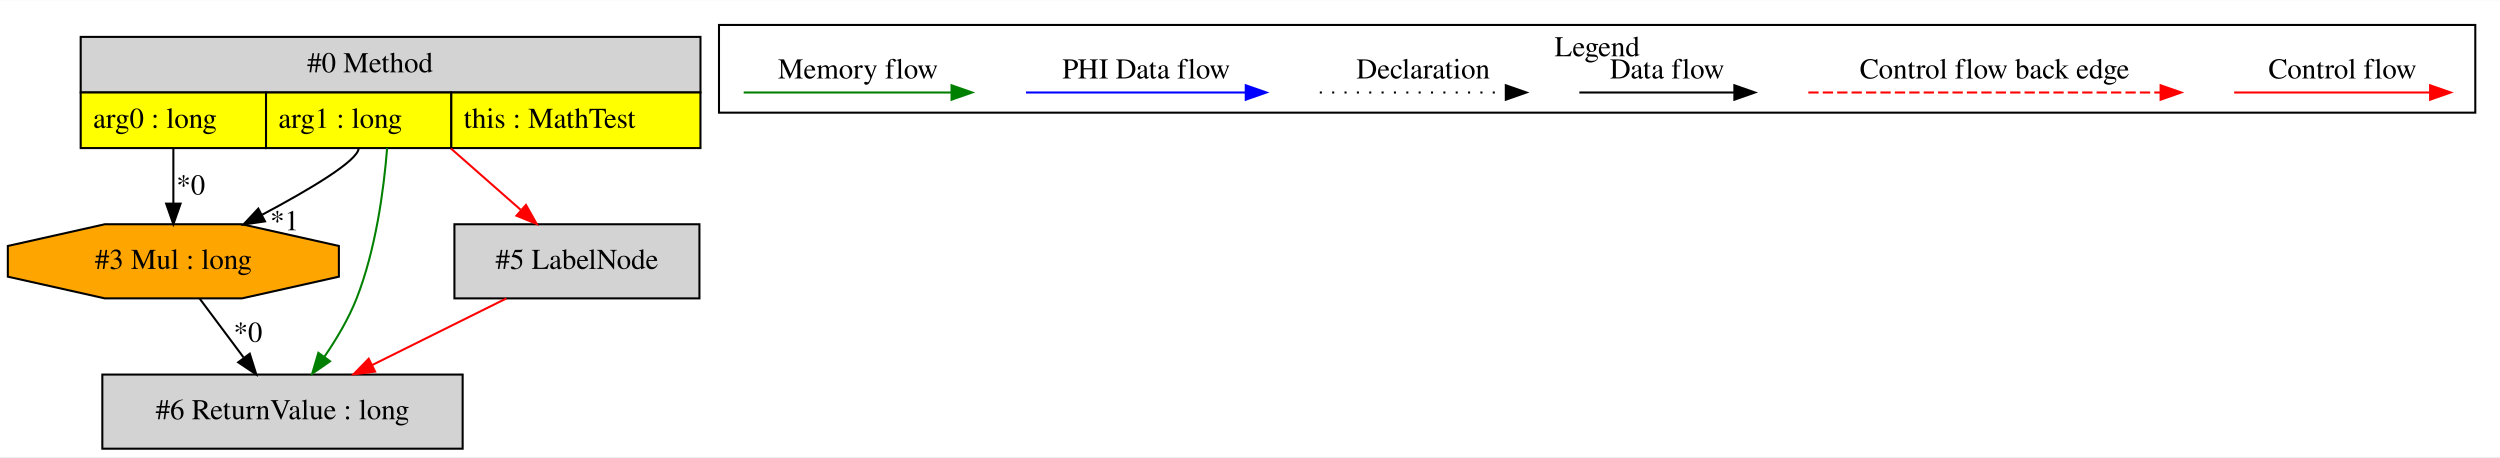
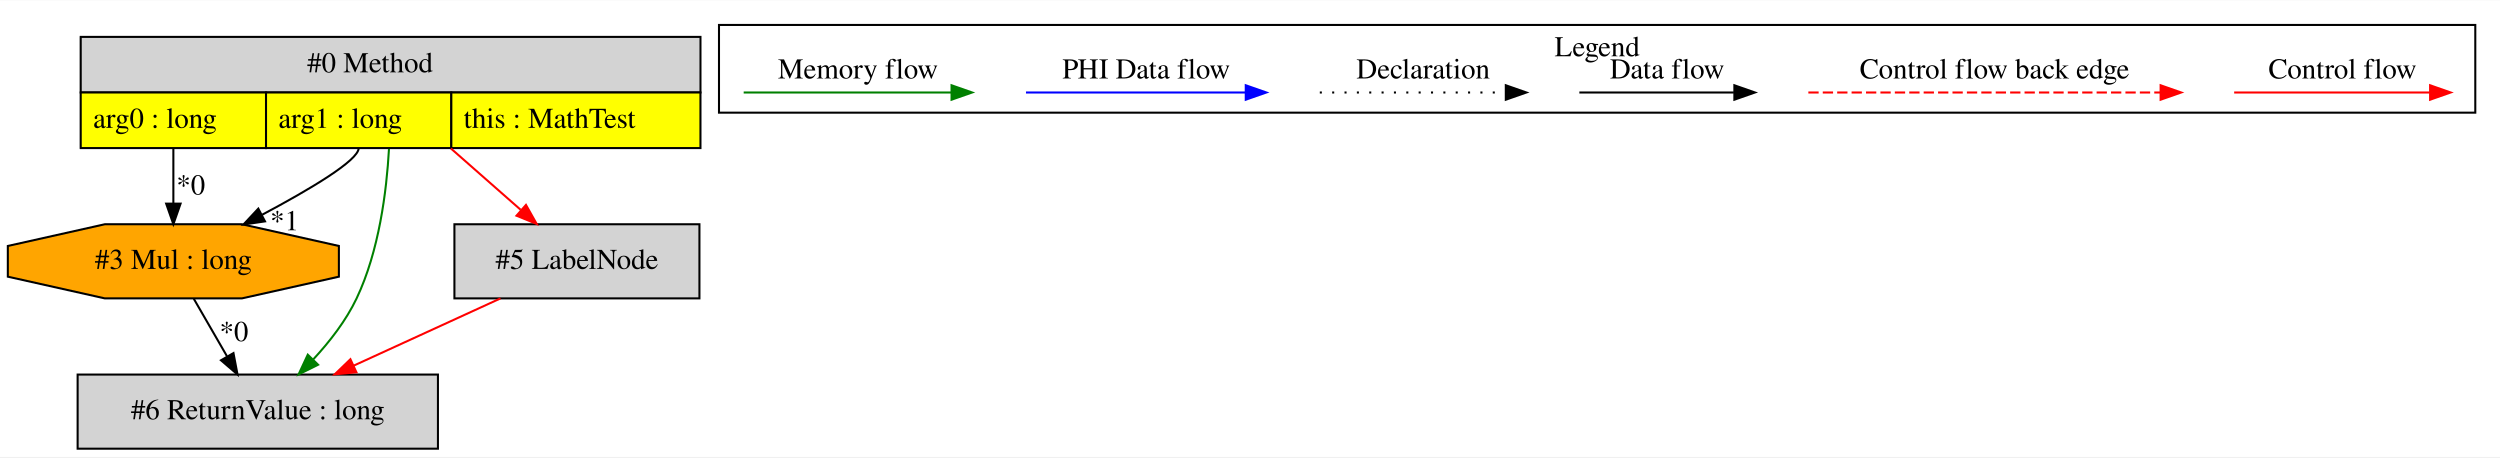
<svg xmlns="http://www.w3.org/2000/svg" width="1214pt" height="222pt" viewBox="0.00 0.00 1214.20 221.80">
  <g id="graph0" class="graph" transform="scale(1 1) rotate(0) translate(4 217.8)">
    <polygon fill="white" stroke="transparent" points="-4,4 -4,-217.8 1210.2,-217.8 1210.2,4 -4,4" />
    <g id="clust1" class="cluster">
      <polygon fill="none" stroke="black" points="345.2,-163.2 345.2,-205.8 1198.2,-205.8 1198.2,-163.2 345.2,-163.2" />
      <text text-anchor="middle" x="771.7" y="-190.6" font-family="Times,serif" font-size="14.00">Legend</text>
    </g>
    <g id="node1" class="node">
      <polygon fill="lightgrey" stroke="transparent" points="335.7,-200 34.7,-200 34.7,-146 335.7,-146 335.7,-200" />
      <polygon fill="none" stroke="black" points="35.2,-173 35.2,-200 336.2,-200 336.2,-173 35.2,-173" />
      <text text-anchor="start" x="145.2" y="-182.8" font-family="Times,serif" font-size="14.00">#0 Method</text>
      <polygon fill="yellow" stroke="transparent" points="35.2,-146 35.2,-173 125.2,-173 125.2,-146 35.2,-146" />
      <polygon fill="none" stroke="black" points="35.2,-146 35.2,-173 125.2,-173 125.2,-146 35.2,-146" />
      <text text-anchor="start" x="41.2" y="-155.8" font-family="Times,serif" font-size="14.00">arg0 : long</text>
      <polygon fill="yellow" stroke="transparent" points="125.2,-146 125.2,-173 215.2,-173 215.2,-146 125.2,-146" />
      <polygon fill="none" stroke="black" points="125.2,-146 125.2,-173 215.2,-173 215.2,-146 125.2,-146" />
      <text text-anchor="start" x="131.2" y="-155.8" font-family="Times,serif" font-size="14.00">arg1 : long</text>
      <polygon fill="yellow" stroke="transparent" points="215.2,-146 215.2,-173 336.2,-173 336.2,-146 215.2,-146" />
      <polygon fill="none" stroke="black" points="215.2,-146 215.2,-173 336.2,-173 336.2,-146 215.2,-146" />
      <text text-anchor="start" x="221.2" y="-155.8" font-family="Times,serif" font-size="14.00">this : MathTest</text>
    </g>
    <g id="node2" class="node">
      <polygon fill="orange" stroke="black" points="160.59,-83.54 160.59,-98.46 113.5,-109 46.9,-109 -0.2,-98.46 -0.2,-83.54 46.9,-73 113.5,-73 160.59,-83.54" />
      <text text-anchor="middle" x="80.2" y="-87.3" font-family="Times,serif" font-size="14.00">#3 Mul : long</text>
    </g>
    <g id="edge1" class="edge">
      <path fill="none" stroke="black" d="M80.2,-146C80.2,-137.3 80.2,-127.81 80.2,-119.25" />
      <polygon fill="black" stroke="black" points="83.7,-119.02 80.2,-109.02 76.7,-119.02 83.7,-119.02" />
      <text text-anchor="middle" x="88.65" y="-123.45" font-family="Times,serif" font-size="14.00">*0</text>
    </g>
    <g id="edge2" class="edge">
      <path fill="none" stroke="black" d="M170.2,-146C170.2,-140.01 146.44,-125.92 123.33,-113.63" />
      <polygon fill="black" stroke="black" points="124.71,-110.4 114.22,-108.86 121.46,-116.6 124.71,-110.4" />
      <text text-anchor="middle" x="134.2" y="-106.09" font-family="Times,serif" font-size="14.00">*1</text>
    </g>
    <g id="node3" class="node">
-       <polygon fill="lightgrey" stroke="black" points="220.7,-36 45.7,-36 45.7,0 220.7,0 220.7,-36" />
-       <text text-anchor="middle" x="133.2" y="-14.3" font-family="Times,serif" font-size="14.00">#6 ReturnValue : long</text>
+       <polygon fill="lightgrey" stroke="black" points="208.7,-36 33.7,-36 33.7,0 208.7,0 208.7,-36" />
+       <text text-anchor="middle" x="121.2" y="-14.3" font-family="Times,serif" font-size="14.00">#6 ReturnValue : long</text>
    </g>
    <g id="edge5" class="edge">
-       <path fill="none" stroke="green" d="M184.02,-145.98C182.39,-125.53 178.49,-96.66 169.2,-73 165.31,-63.09 159.38,-53.14 153.46,-44.52" />
-       <polygon fill="green" stroke="green" points="156.29,-42.47 147.61,-36.41 150.62,-46.57 156.29,-42.47" />
+       <path fill="none" stroke="green" d="M184.92,-145.59C183.77,-124.93 180.1,-95.96 169.2,-73 164.09,-62.24 156.17,-52.04 148.22,-43.46" />
+       <polygon fill="green" stroke="green" points="150.49,-40.77 141,-36.06 145.48,-45.66 150.49,-40.77" />
    </g>
    <g id="node4" class="node">
      <polygon fill="lightgrey" stroke="black" points="335.7,-109 216.7,-109 216.7,-73 335.7,-73 335.7,-109" />
      <text text-anchor="middle" x="276.2" y="-87.3" font-family="Times,serif" font-size="14.00">#5 LabelNode</text>
    </g>
    <g id="edge6" class="edge">
      <path fill="none" stroke="red" d="M214.99,-145.81C225.9,-136.22 238.18,-125.43 248.86,-116.04" />
      <polygon fill="red" stroke="red" points="251.46,-118.41 256.66,-109.17 246.84,-113.15 251.46,-118.41" />
    </g>
    <g id="edge3" class="edge">
-       <path fill="none" stroke="black" d="M93.03,-72.81C99.41,-64.27 107.24,-53.77 114.3,-44.32" />
-       <polygon fill="black" stroke="black" points="117.31,-46.14 120.49,-36.03 111.7,-41.95 117.31,-46.14" />
-       <text text-anchor="middle" x="116.42" y="-51.91" font-family="Times,serif" font-size="14.00">*0</text>
+       <path fill="none" stroke="black" d="M90.12,-72.81C94.96,-64.44 100.87,-54.2 106.24,-44.9" />
+       <polygon fill="black" stroke="black" points="109.39,-46.44 111.36,-36.03 103.33,-42.94 109.39,-46.44" />
+       <text text-anchor="middle" x="109.62" y="-52.25" font-family="Times,serif" font-size="14.00">*0</text>
    </g>
    <g id="edge4" class="edge">
-       <path fill="none" stroke="red" d="M241.95,-72.99C222.37,-63.27 197.62,-50.99 176.68,-40.59" />
-       <polygon fill="red" stroke="red" points="178.18,-37.43 167.67,-36.11 175.07,-43.7 178.18,-37.43" />
+       <path fill="none" stroke="red" d="M239.07,-72.99C217.66,-63.19 190.55,-50.77 167.72,-40.31" />
+       <polygon fill="red" stroke="red" points="169.11,-37.1 158.56,-36.11 166.19,-43.46 169.11,-37.1" />
    </g>
    <g id="edge7" class="edge">
      <path fill="none" stroke="red" d="M1081.09,-173C1092.3,-173 1150.44,-173 1176.06,-173" />
      <polygon fill="red" stroke="red" points="1176.25,-176.5 1186.25,-173 1176.25,-169.5 1176.25,-176.5" />
      <text text-anchor="middle" x="1133.7" y="-179.8" font-family="Times,serif" font-size="14.00">Control flow</text>
    </g>
    <g id="edge8" class="edge">
      <path fill="none" stroke="red" stroke-dasharray="5,2" d="M874.28,-173C891.25,-173 1007.4,-173 1045.28,-173" />
      <polygon fill="red" stroke="red" points="1045.37,-176.5 1055.37,-173 1045.37,-169.5 1045.37,-176.5" />
      <text text-anchor="middle" x="964.7" y="-179.8" font-family="Times,serif" font-size="14.00">Control flow back edge</text>
    </g>
    <g id="edge9" class="edge">
      <path fill="none" stroke="black" d="M763.06,-173C772.6,-173 816.51,-173 838.12,-173" />
      <polygon fill="black" stroke="black" points="838.35,-176.5 848.35,-173 838.35,-169.5 838.35,-176.5" />
      <text text-anchor="middle" x="805.7" y="-179.8" font-family="Times,serif" font-size="14.00">Data flow</text>
    </g>
    <g id="edge10" class="edge">
      <path fill="none" stroke="black" stroke-dasharray="1,5" d="M637,-173C647.65,-173 702.66,-173 727.27,-173" />
      <polygon fill="black" stroke="black" points="727.34,-176.5 737.34,-173 727.34,-169.5 727.34,-176.5" />
      <text text-anchor="middle" x="687.2" y="-179.8" font-family="Times,serif" font-size="14.00">Declaration</text>
    </g>
    <g id="edge11" class="edge">
      <path fill="none" stroke="blue" d="M494.3,-173C506.92,-173 573.08,-173 600.88,-173" />
      <polygon fill="blue" stroke="blue" points="601.04,-176.5 611.04,-173 601.04,-169.5 601.04,-176.5" />
      <text text-anchor="middle" x="552.7" y="-179.8" font-family="Times,serif" font-size="14.00">PHI Data flow</text>
    </g>
    <g id="edge12" class="edge">
      <path fill="none" stroke="green" d="M357.19,-173C369.14,-173 431.5,-173 458.13,-173" />
      <polygon fill="green" stroke="green" points="458.15,-176.5 468.15,-173 458.15,-169.5 458.15,-176.5" />
      <text text-anchor="middle" x="412.7" y="-179.8" font-family="Times,serif" font-size="14.00">Memory flow</text>
    </g>
  </g>
</svg>
